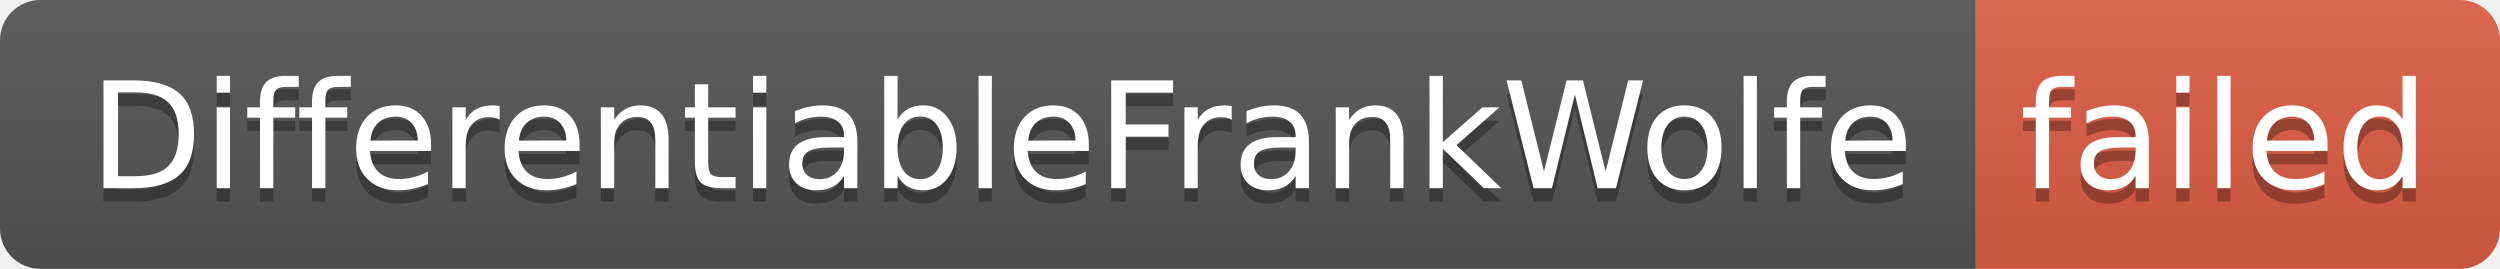
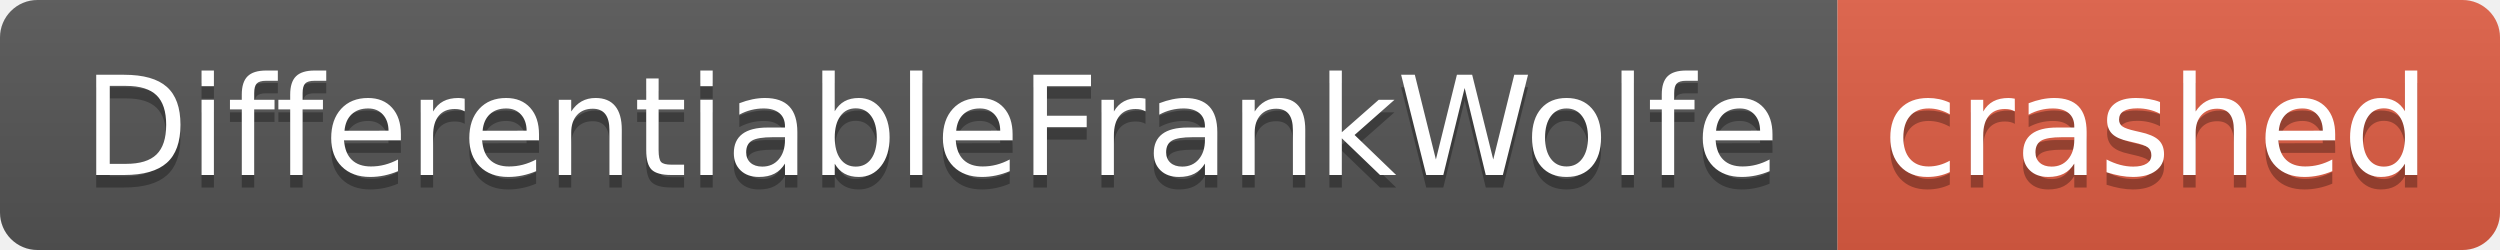
- <svg xmlns="http://www.w3.org/2000/svg" width="186" height="20" role="img" aria-label="DifferentiableFrankWolfe: failed">
+ <svg xmlns="http://www.w3.org/2000/svg" width="200" height="20" role="img" aria-label="DifferentiableFrankWolfe: crashed">
  <linearGradient id="s" x2="0" y2="100%">
    <stop offset="0" stop-color="#bbb" stop-opacity=".1" />
    <stop offset="1" stop-opacity=".1" />
  </linearGradient>
  <clipPath id="r">
-     <rect width="186" height="20" rx="3" fill="#fff" />
+     <rect width="200" height="20" rx="3" fill="#fff" />
  </clipPath>
  <g clip-path="url(#r)">
    <rect width="147" height="20" fill="#555" />
-     <rect x="147" width="39" height="20" fill="#e05d44" />
-     <rect width="186" height="20" fill="url(#s)" />
+     <rect x="147" width="53" height="20" fill="#e05d44" />
+     <rect width="200" height="20" fill="url(#s)" />
  </g>
  <g fill="#fff" text-anchor="middle" font-family="Verdana,Geneva,DejaVu Sans,sans-serif" text-rendering="geometricPrecision" font-size="110">
    <text aria-hidden="true" x="745" y="150" fill="#010101" fill-opacity=".3" transform="scale(.1)" textLength="1370">DifferentiableFrankWolfe</text>
    <text x="745" y="140" transform="scale(.1)" fill="#fff" textLength="1370">DifferentiableFrankWolfe</text>
-     <text aria-hidden="true" x="1655" y="150" fill="#010101" fill-opacity=".3" transform="scale(.1)" textLength="290">failed</text>
-     <text x="1655" y="140" transform="scale(.1)" fill="#fff" textLength="290">failed</text>
+     <text aria-hidden="true" x="1725" y="150" fill="#010101" fill-opacity=".3" transform="scale(.1)" textLength="430">crashed</text>
+     <text x="1725" y="140" transform="scale(.1)" fill="#fff" textLength="430">crashed</text>
  </g>
</svg>
